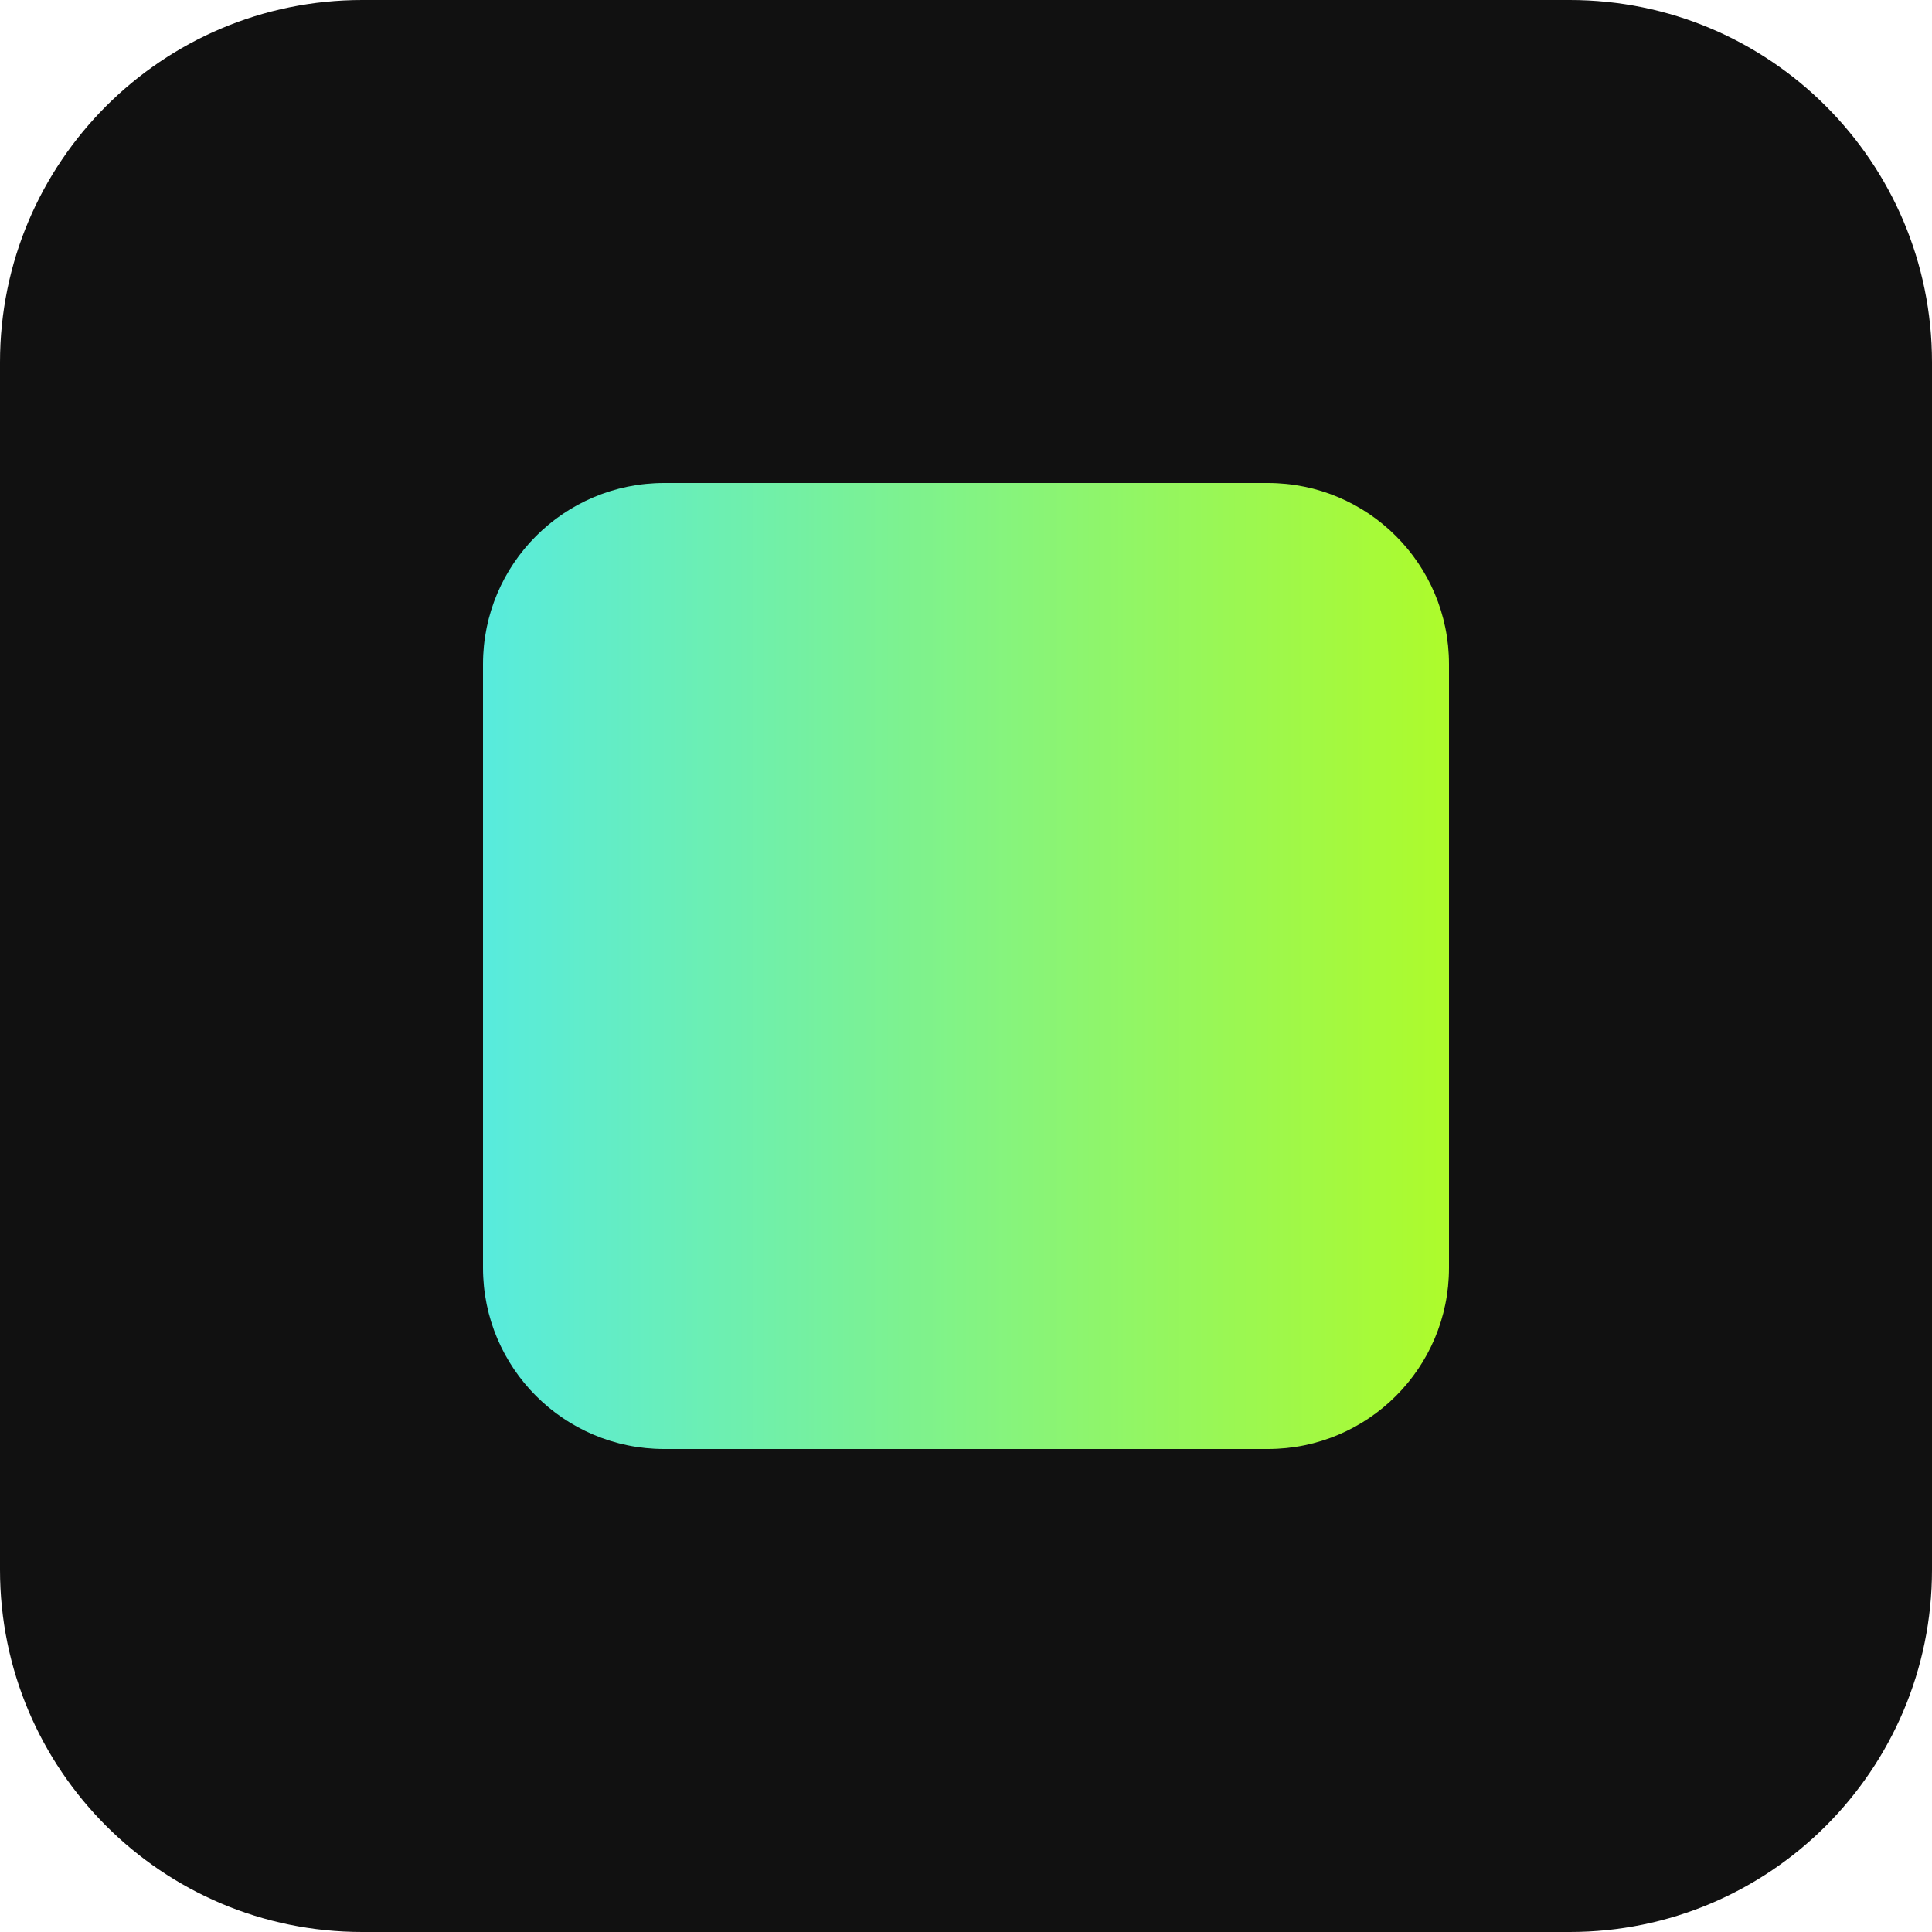
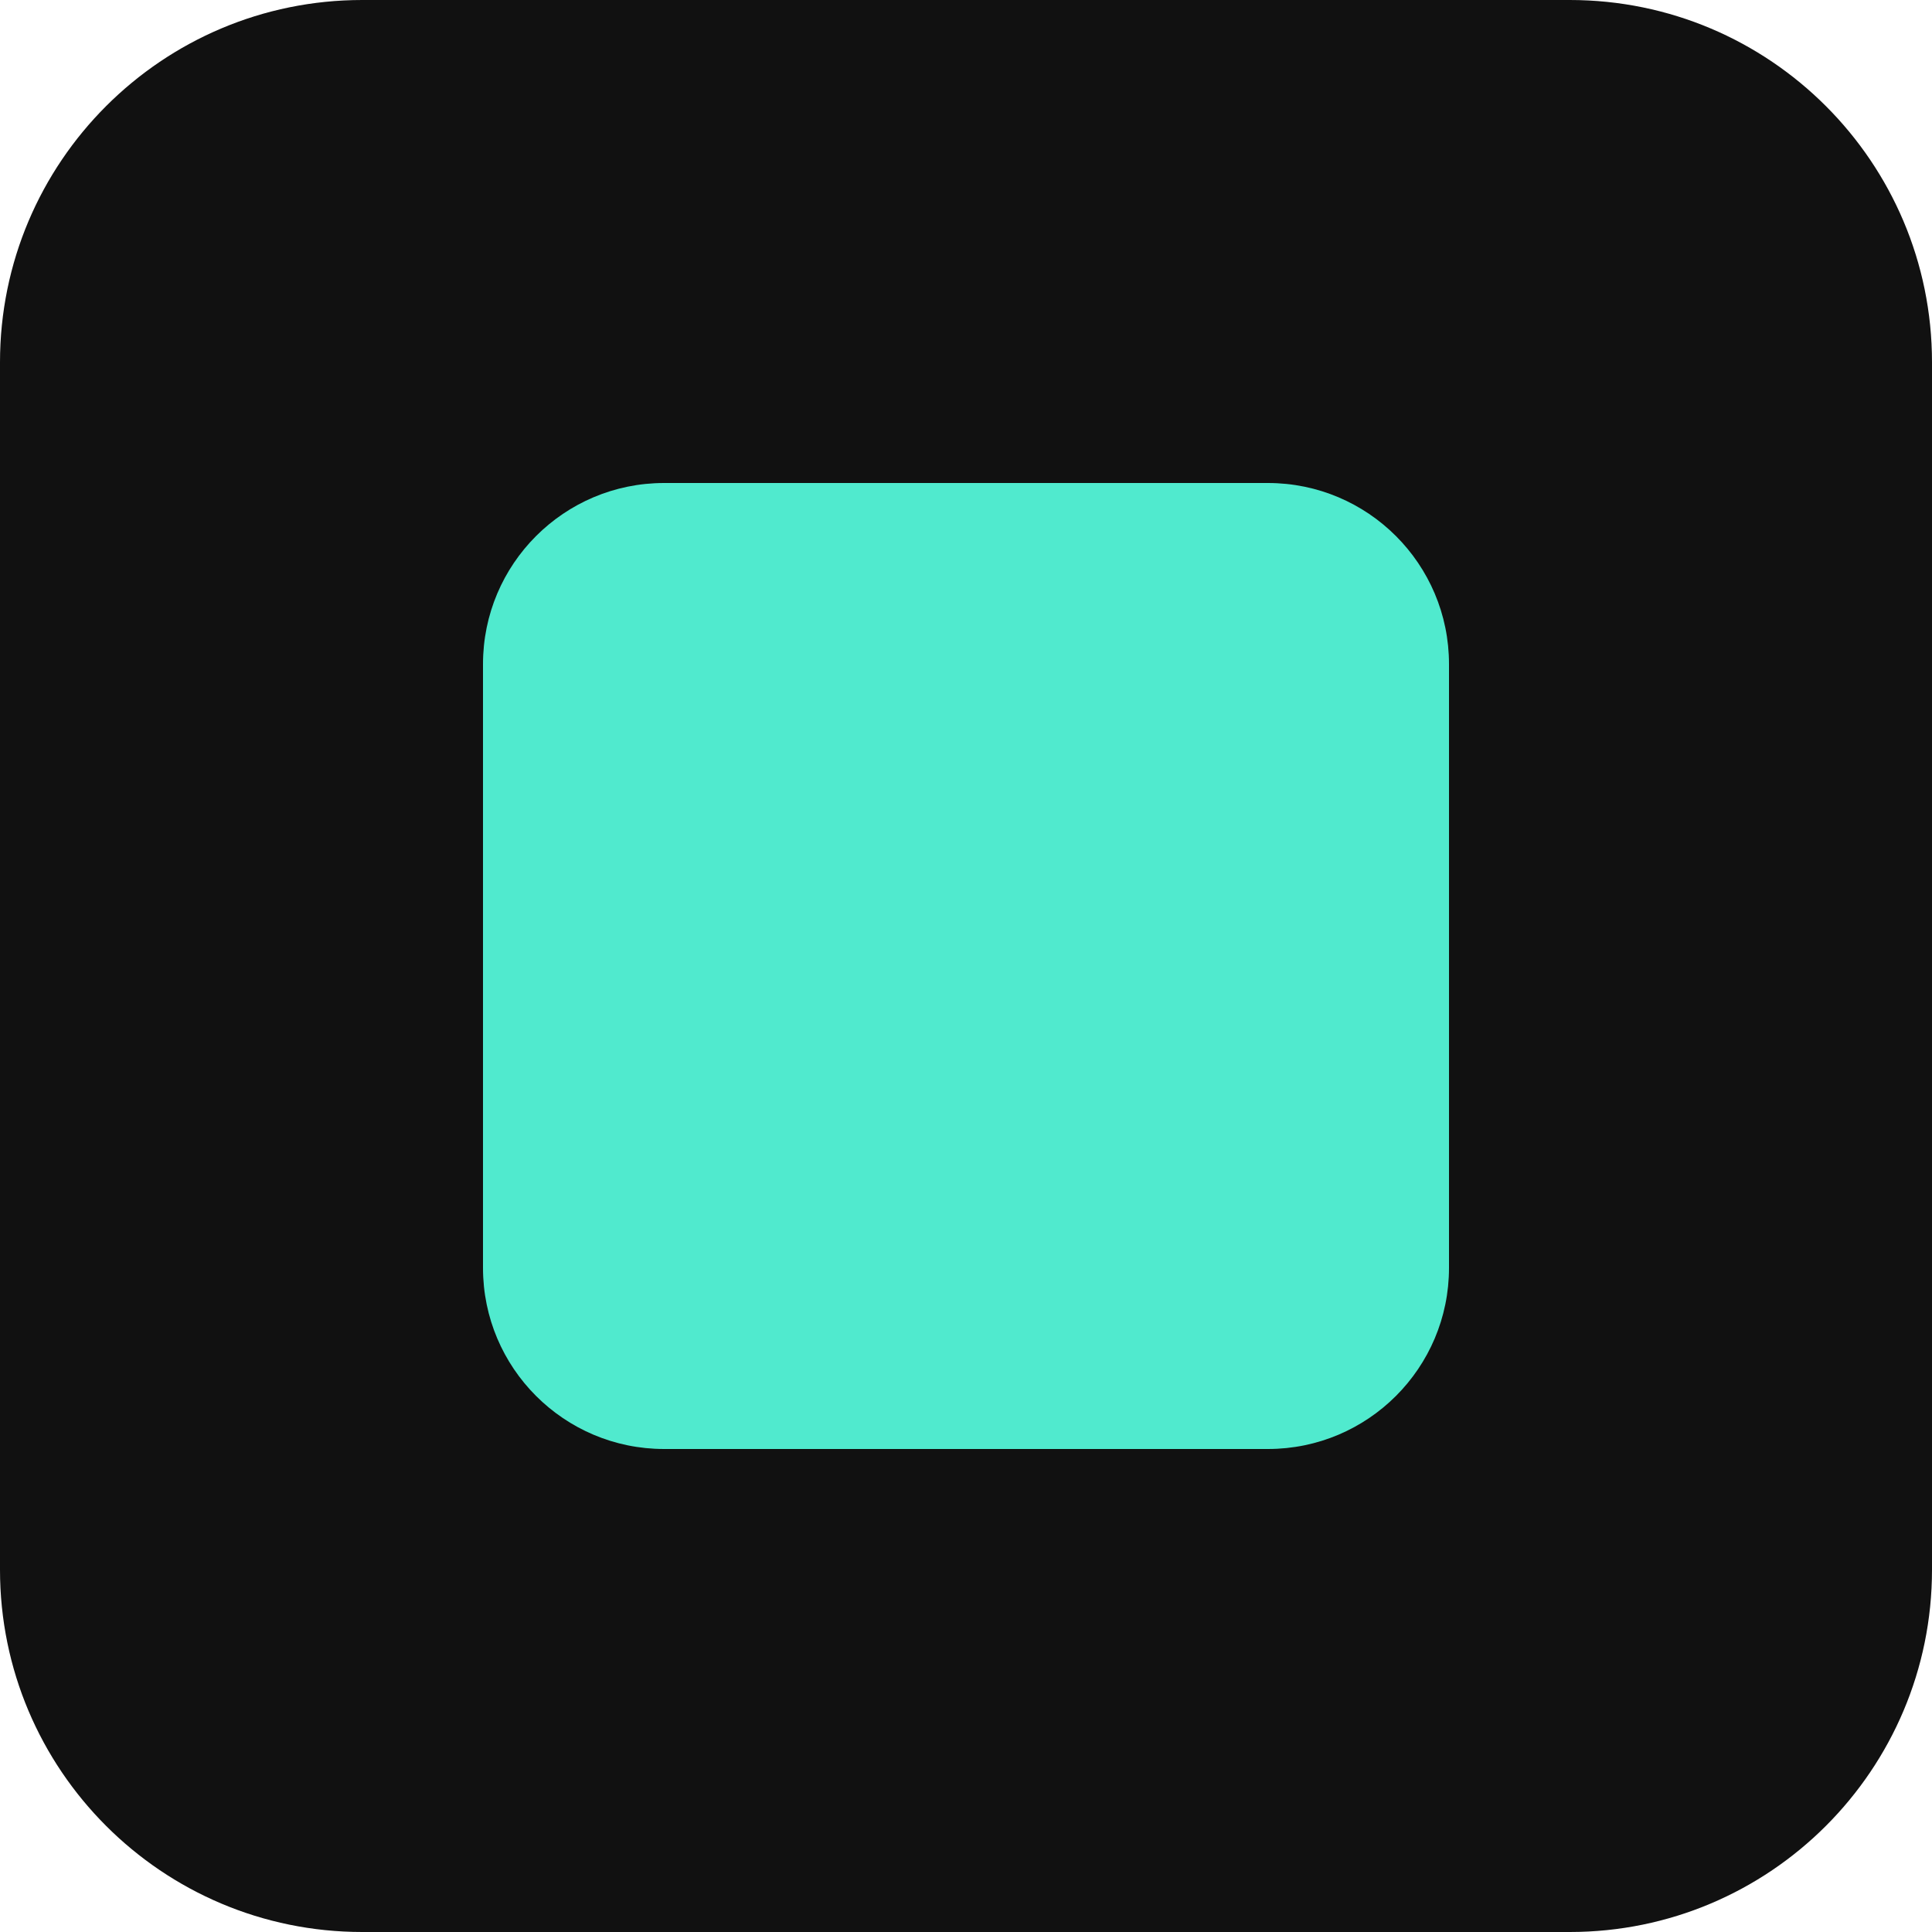
<svg xmlns="http://www.w3.org/2000/svg" viewBox="0 0 32 32">
-   <defs>
-     <linearGradient id="g" x1="0" y1="0" x2="1" y2="0">
-       <stop offset="0" stop-color="#57EBDE" />
-       <stop offset="1" stop-color="#AEFB2A" />
-     </linearGradient>
-   </defs>
  <rect width="32" height="32" rx="6" fill="#111" />
-   <rect x="8" y="8" width="16" height="16" rx="3" fill="url(#g)" />
+   <rect x="8" y="8" width="16" height="16" rx="3" fill="#50EACE" />
</svg>
